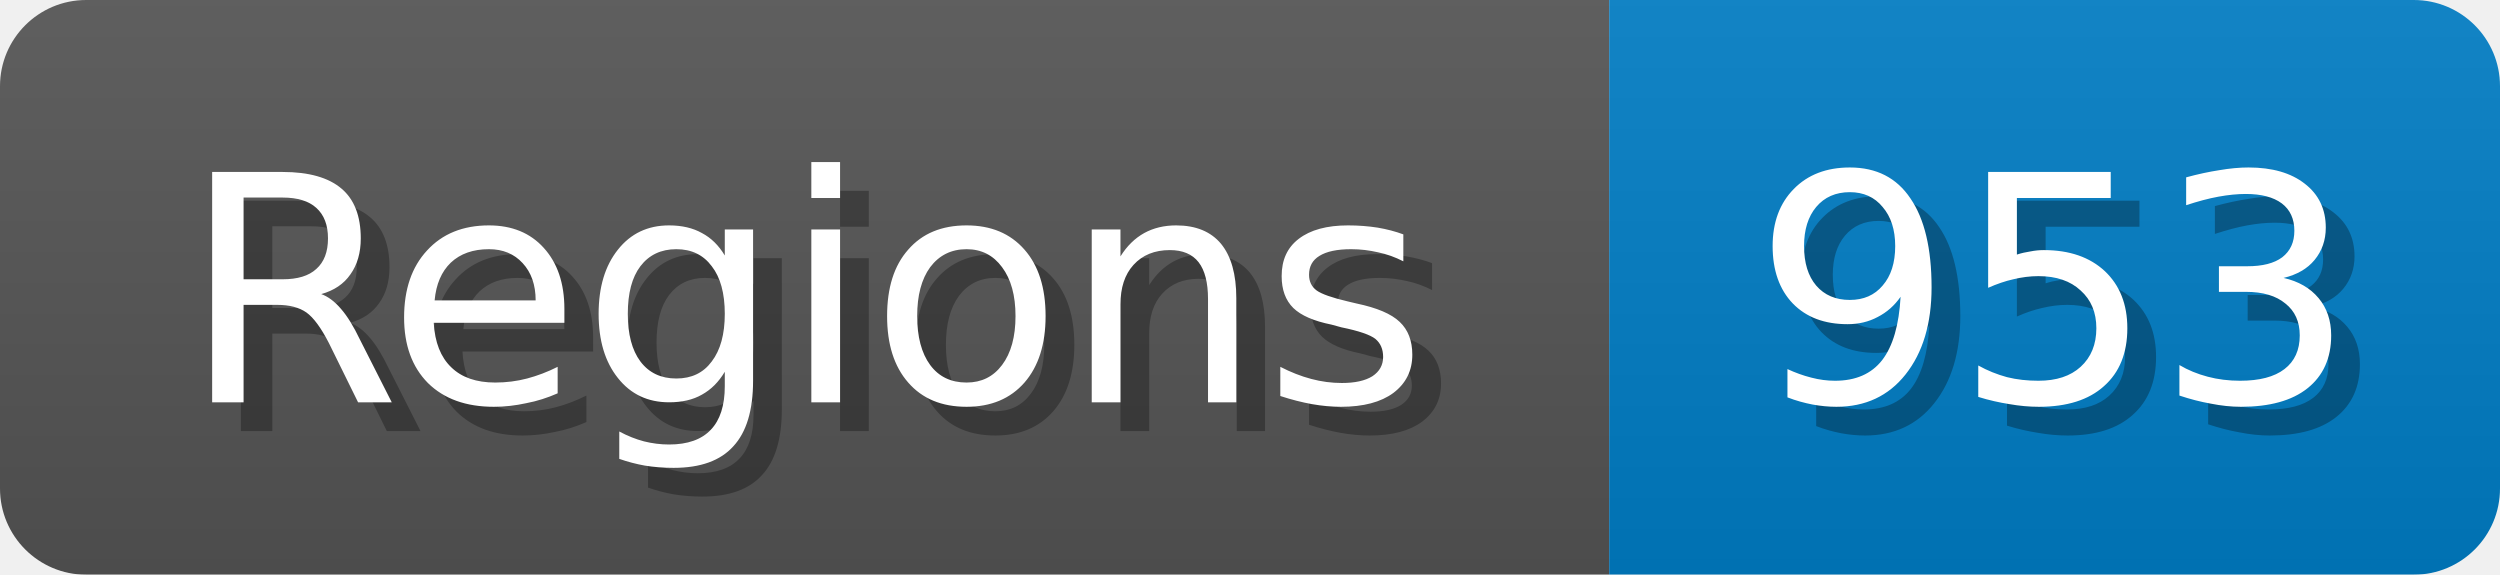
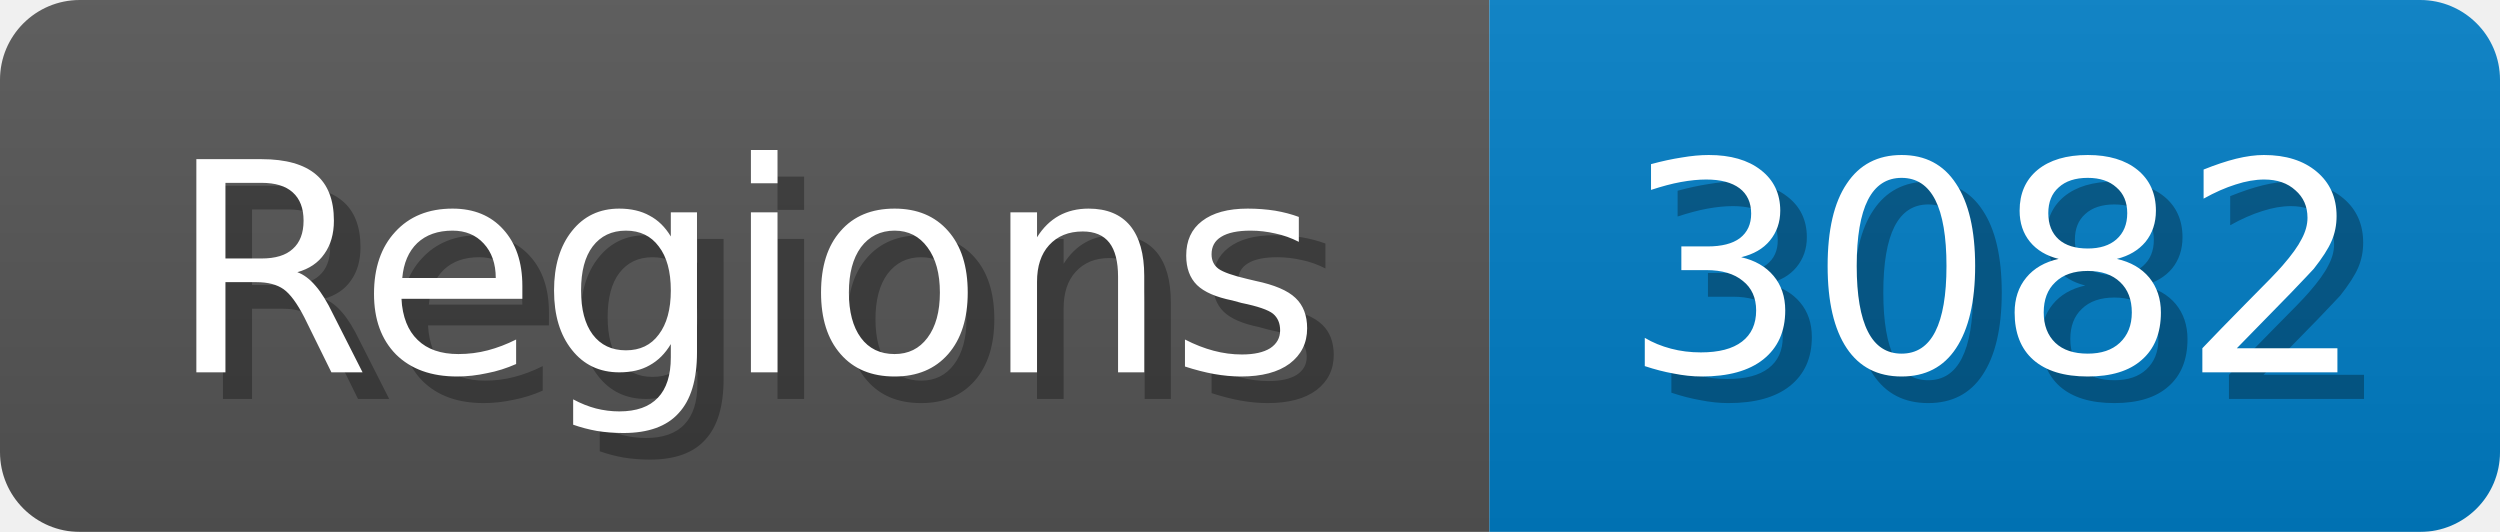
- <svg xmlns="http://www.w3.org/2000/svg" width="87" height="20">
+ <svg xmlns="http://www.w3.org/2000/svg" width="94" height="20">
  <linearGradient id="b" x2="0" y2="100%">
    <stop offset="0" stop-color="#bbb" stop-opacity=".1" />
    <stop offset="1" stop-opacity=".1" />
  </linearGradient>
  <mask id="anybadge_1">
-     <rect width="87" height="20" rx="3" fill="#fff" />
+     <rect width="94" height="20" rx="3" fill="#fff" />
  </mask>
  <g mask="url(#anybadge_1)">
    <path fill="#555" d="M0 0h56v20H0z" />
-     <path fill="#007ec6" d="M56 0h31v20H56z" />
-     <path fill="url(#b)" d="M0 0h87v20H0z" />
+     <path fill="#007ec6" d="M56 0h38v20H56z" />
+     <path fill="url(#b)" d="M0 0h94v20H0z" />
  </g>
  <g fill="#fff" text-anchor="middle" font-family="DejaVu Sans,Verdana,Geneva,sans-serif" font-size="11">
    <text x="29.0" y="15" fill="#010101" fill-opacity=".3">Regions</text>
    <text x="28.0" y="14">Regions</text>
  </g>
  <g fill="#fff" text-anchor="middle" font-family="DejaVu Sans,Verdana,Geneva,sans-serif" font-size="11">
-     <text x="72.5" y="15" fill="#010101" fill-opacity=".3">953</text>
-     <text x="71.5" y="14">953</text>
+     <text x="76.0" y="15" fill="#010101" fill-opacity=".3">3082</text>
+     <text x="75.0" y="14">3082</text>
  </g>
</svg>
